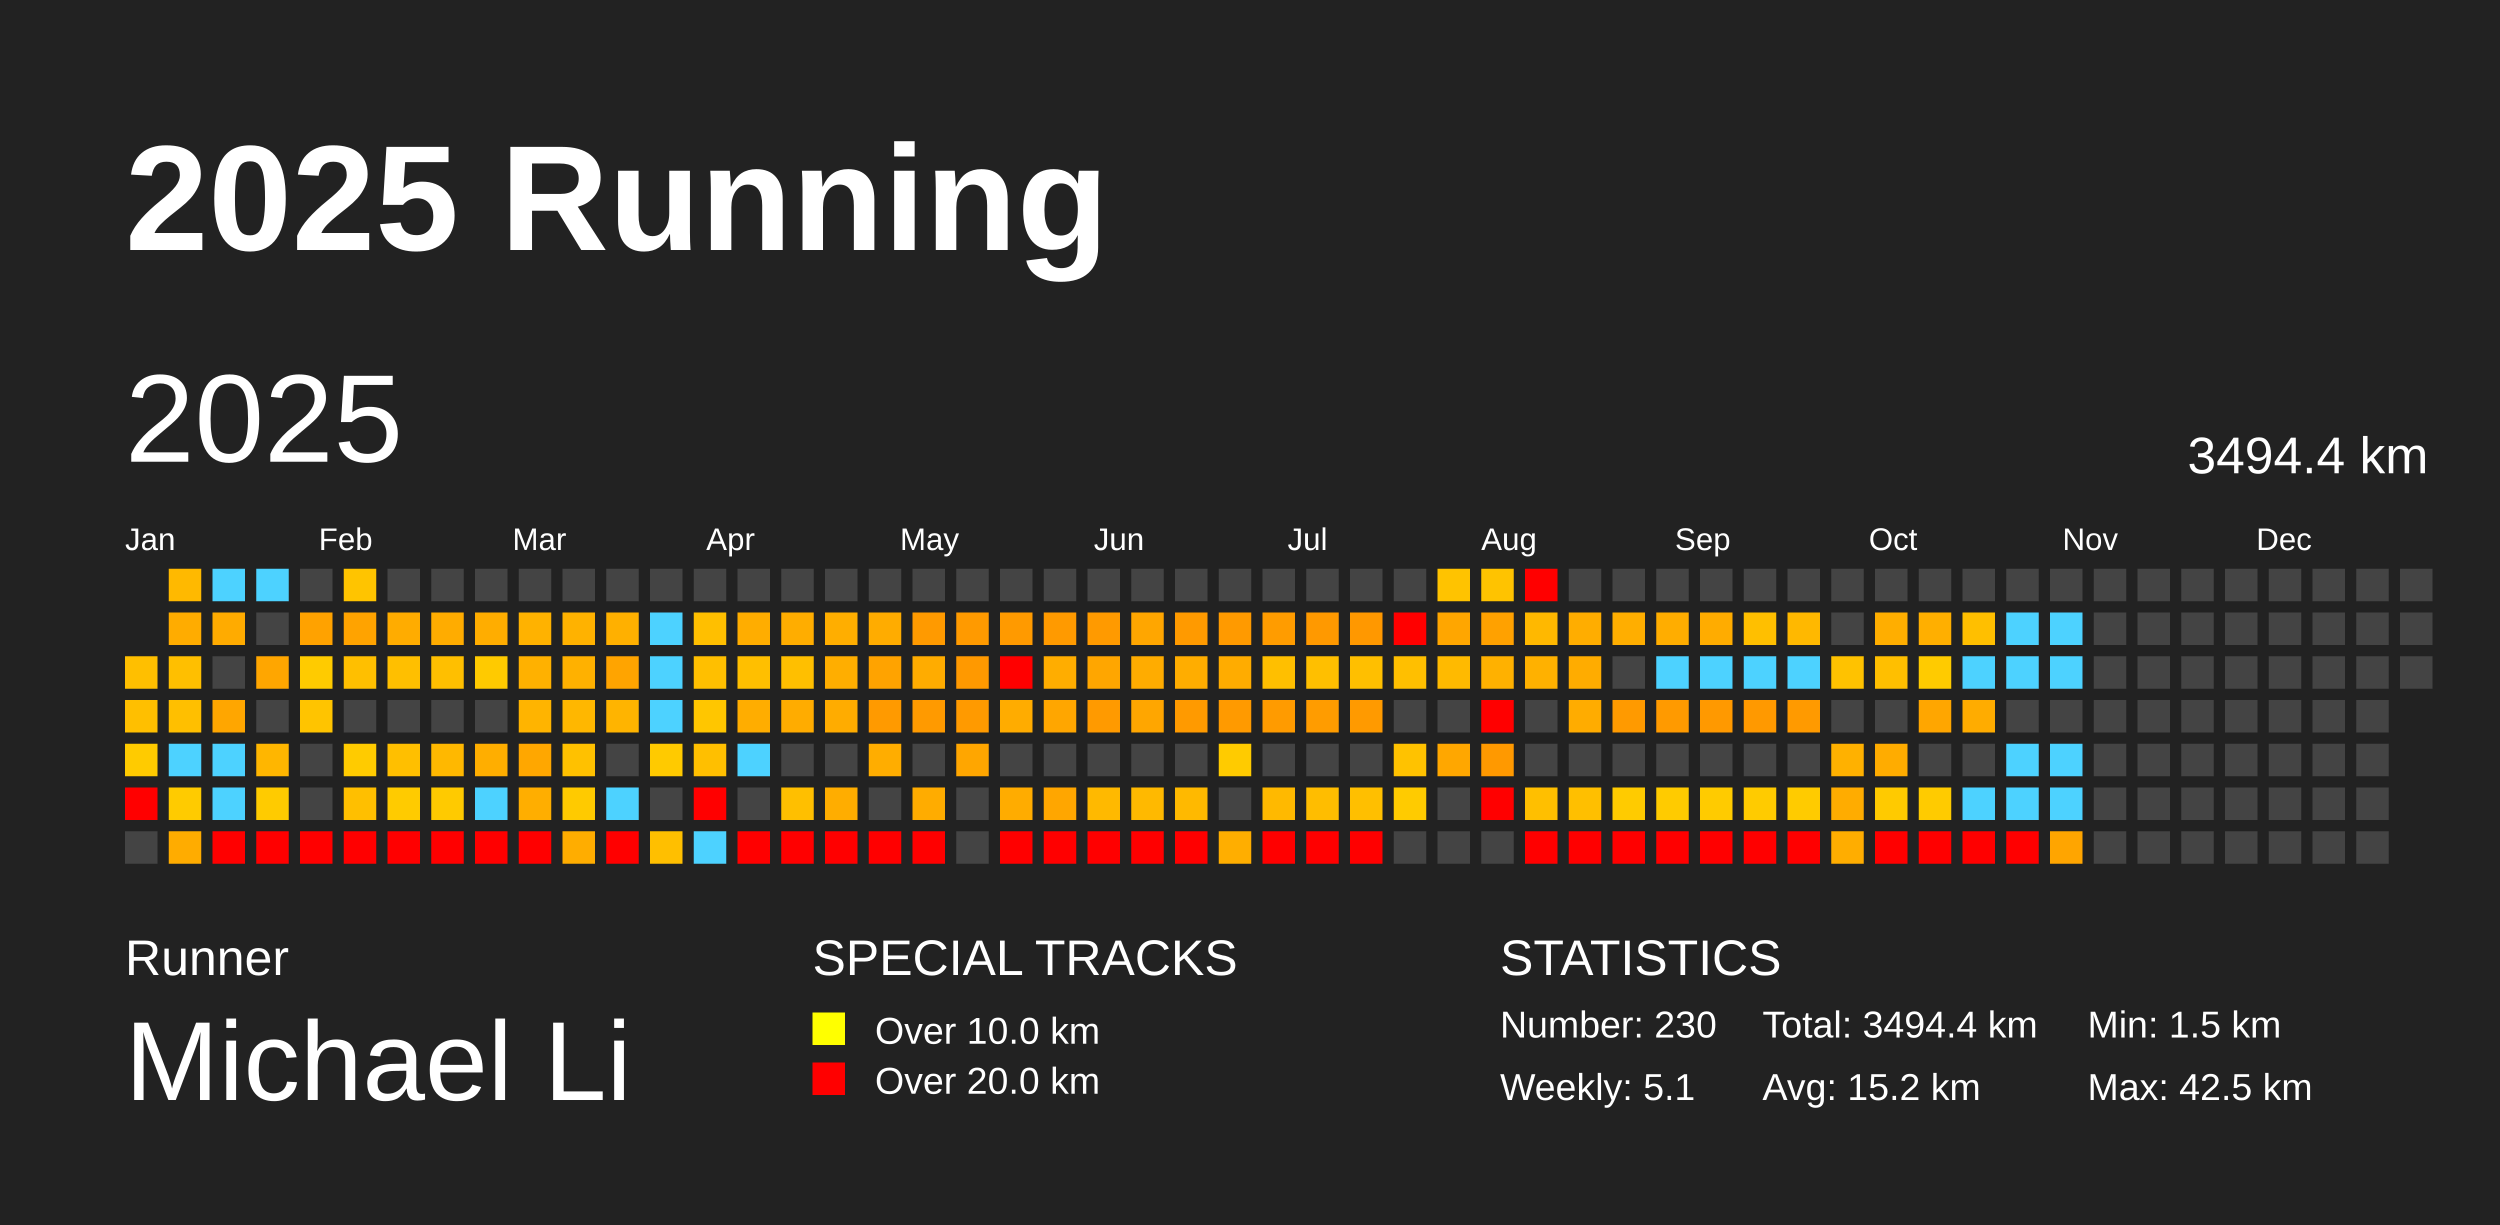
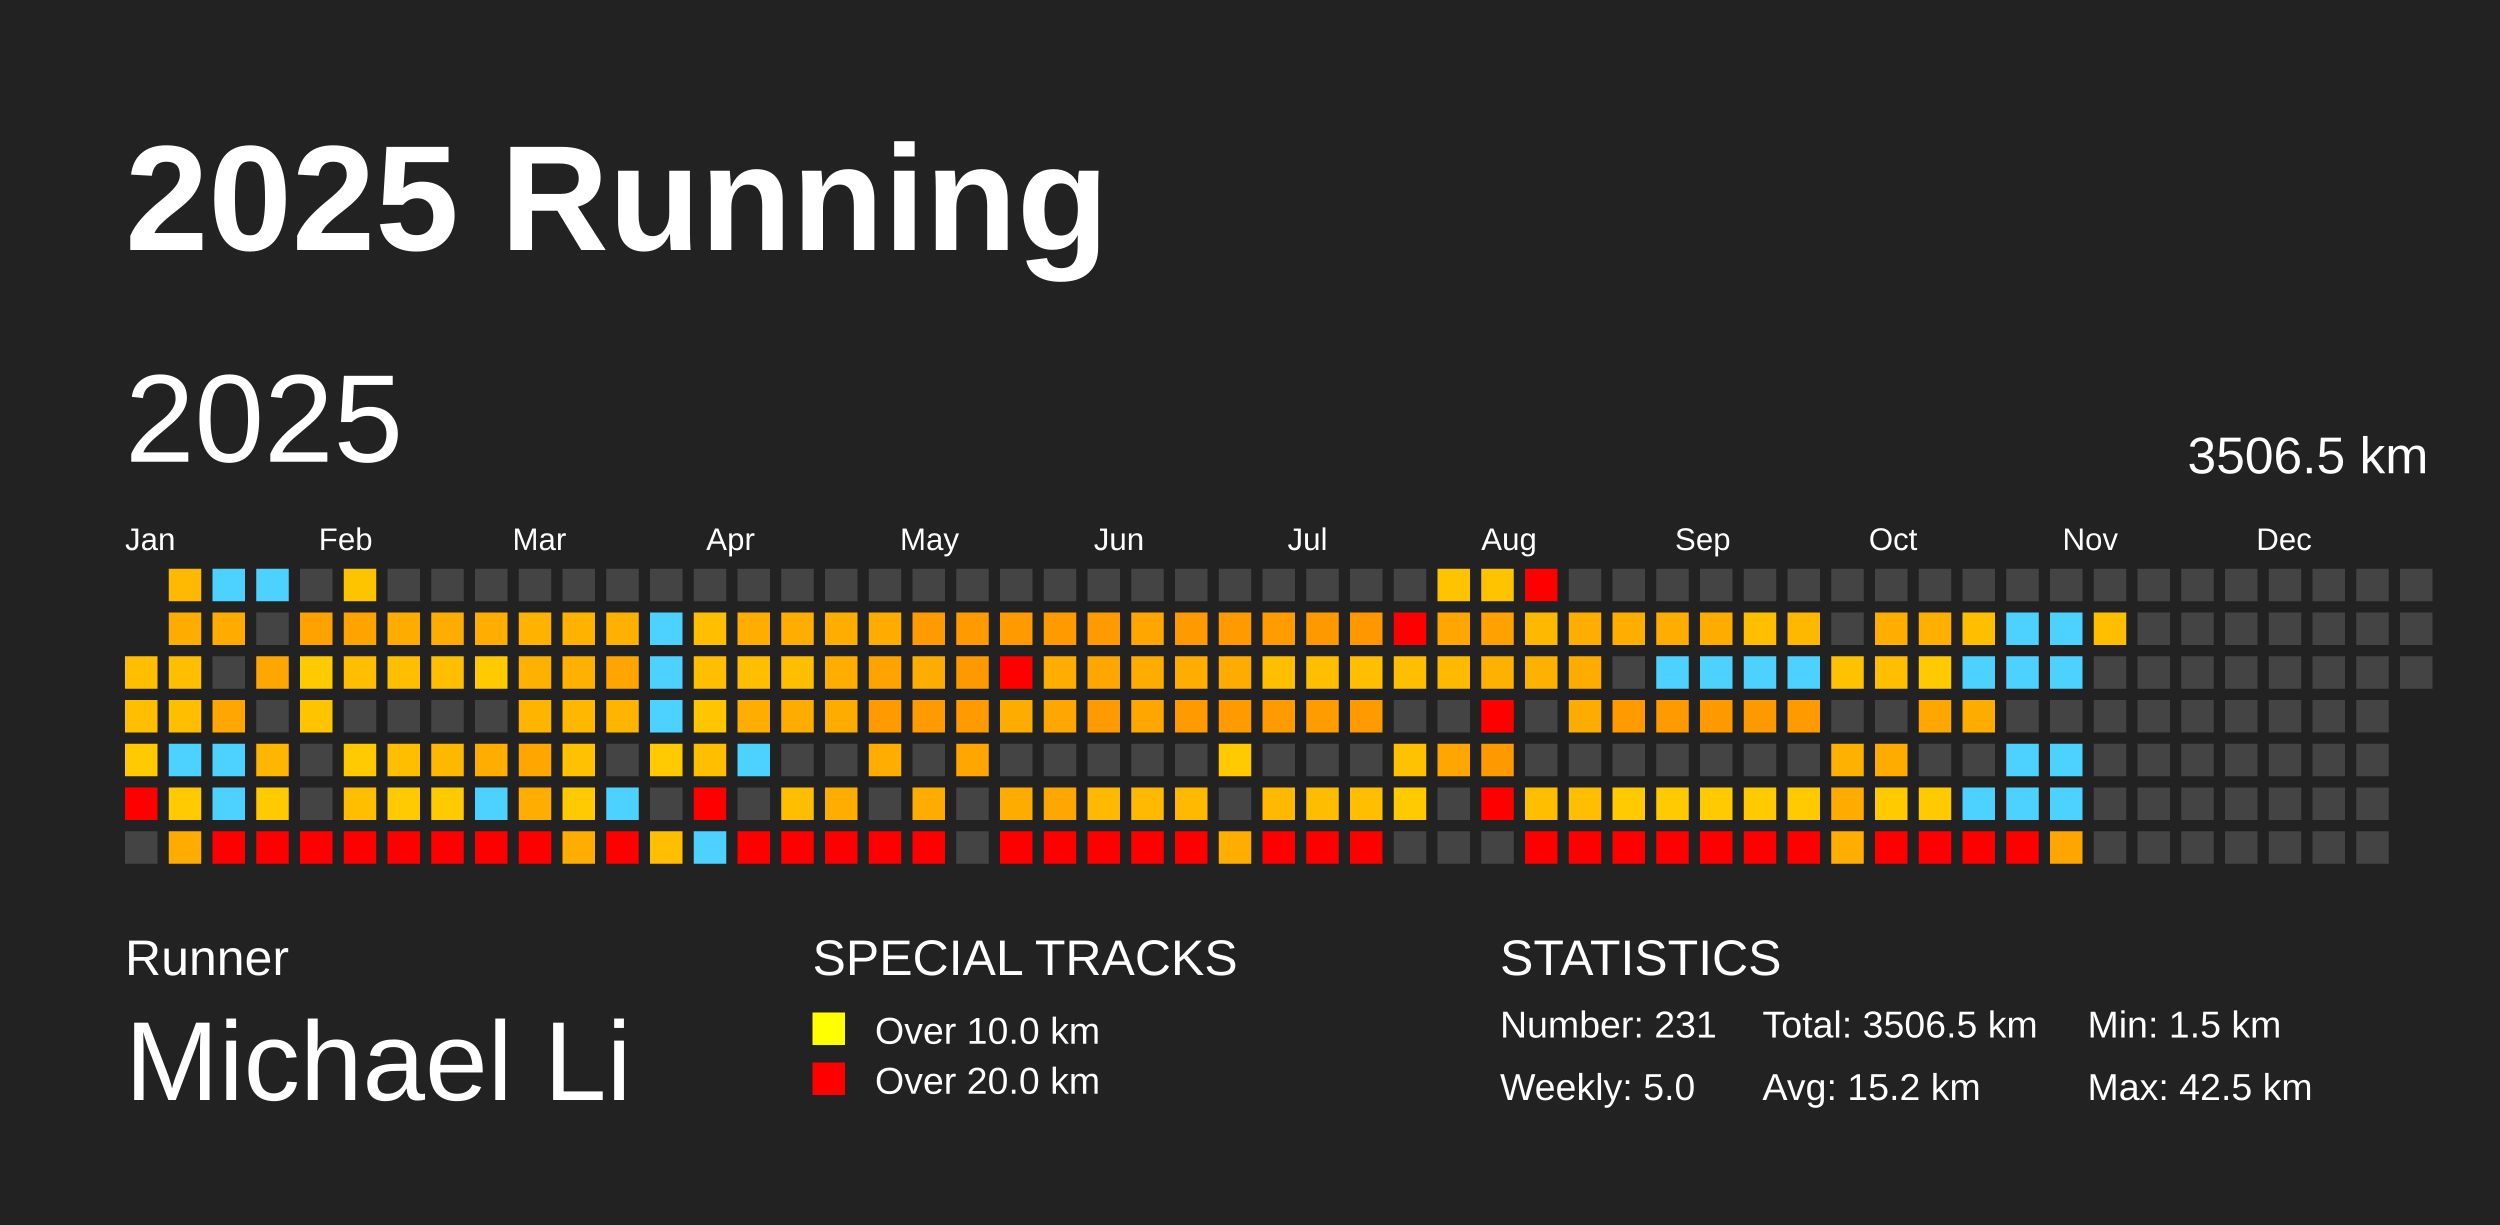
<svg xmlns="http://www.w3.org/2000/svg" baseProfile="full" height="98mm" version="1.1" viewBox="0,0,200,98" width="200mm">
  <defs />
  <rect fill="#222222" height="98" width="200" x="0" y="0" />
  <text fill="#FFFFFF" style="font-size:12px; font-family:Arial; font-weight:bold;" x="10" y="20">2025 Running</text>
  <text fill="#FFFFFF" style="font-size:4px; font-family:Arial" x="10" y="78">Runner</text>
  <text fill="#FFFFFF" style="font-size:9px; font-family:Arial" x="10" y="88">Michael Li</text>
  <text fill="#FFFFFF" style="font-size:4px; font-family:Arial" x="65" y="78">SPECIAL TRACKS</text>
  <rect fill="yellow" height="2.6" width="2.6" x="65" y="81" />
  <text fill="#FFFFFF" style="font-size:3px; font-family:Arial" x="70" y="83.5">Over 10.0 km</text>
  <rect fill="red" height="2.6" width="2.6" x="65" y="85" />
  <text fill="#FFFFFF" style="font-size:3px; font-family:Arial" x="70" y="87.5">Over 20.0 km</text>
  <text fill="#FFFFFF" style="font-size:4px; font-family:Arial" x="120" y="78">STATISTICS</text>
-   <text fill="#FFFFFF" style="font-size:3px; font-family:Arial" x="120" y="83">Number: 230</text>
-   <text fill="#FFFFFF" style="font-size:3px; font-family:Arial" x="120" y="88">Weekly: 5.1</text>
-   <text fill="#FFFFFF" style="font-size:3px; font-family:Arial" x="141" y="83">Total: 3494.4 km</text>
+   <text fill="#FFFFFF" style="font-size:3px; font-family:Arial" x="120" y="83">Number: 231</text>
+   <text fill="#FFFFFF" style="font-size:3px; font-family:Arial" x="120" y="88">Weekly: 5.0</text>
+   <text fill="#FFFFFF" style="font-size:3px; font-family:Arial" x="141" y="83">Total: 3506.5 km</text>
  <text fill="#FFFFFF" style="font-size:3px; font-family:Arial" x="141" y="88">Avg: 15.2 km</text>
  <text fill="#FFFFFF" style="font-size:3px; font-family:Arial" x="167" y="83">Min: 1.5 km</text>
  <text fill="#FFFFFF" style="font-size:3px; font-family:Arial" x="167" y="88">Max: 42.5 km</text>
  <text dominant-baseline="hanging" fill="#FFFFFF" style="font-size:10.0px; font-family:Arial;" x="10" y="30">2025</text>
-   <text dominant-baseline="hanging" fill="#FFFFFF" style="font-size:4.125px; font-family:Arial;" x="175" y="35">3494.4 km</text>
+   <text dominant-baseline="hanging" fill="#FFFFFF" style="font-size:4.125px; font-family:Arial;" x="175" y="35">3506.5 km</text>
  <text fill="#FFFFFF" style="font-size:2.5px; font-family:Arial" x="10.0" y="44">Jan</text>
  <text fill="#FFFFFF" style="font-size:2.5px; font-family:Arial" x="25.5" y="44">Feb</text>
  <text fill="#FFFFFF" style="font-size:2.5px; font-family:Arial" x="41.0" y="44">Mar</text>
  <text fill="#FFFFFF" style="font-size:2.5px; font-family:Arial" x="56.5" y="44">Apr</text>
  <text fill="#FFFFFF" style="font-size:2.5px; font-family:Arial" x="72.0" y="44">May</text>
  <text fill="#FFFFFF" style="font-size:2.5px; font-family:Arial" x="87.5" y="44">Jun</text>
  <text fill="#FFFFFF" style="font-size:2.5px; font-family:Arial" x="103.0" y="44">Jul</text>
  <text fill="#FFFFFF" style="font-size:2.5px; font-family:Arial" x="118.5" y="44">Aug</text>
  <text fill="#FFFFFF" style="font-size:2.5px; font-family:Arial" x="134.0" y="44">Sep</text>
  <text fill="#FFFFFF" style="font-size:2.5px; font-family:Arial" x="149.5" y="44">Oct</text>
  <text fill="#FFFFFF" style="font-size:2.5px; font-family:Arial" x="165.0" y="44">Nov</text>
  <text fill="#FFFFFF" style="font-size:2.5px; font-family:Arial" x="180.5" y="44">Dec</text>
  <rect fill="#ffbf00" height="2.6" width="2.6" x="10.0" y="52.5" />
  <rect fill="#ffbf00" height="2.6" width="2.6" x="10.0" y="56.0" />
  <rect fill="#ffcb00" height="2.6" width="2.6" x="10.0" y="59.5" />
  <rect fill="red" height="2.6" width="2.6" x="10.0" y="63.0" />
  <rect fill="#444444" height="2.6" width="2.6" x="10.0" y="66.5" />
  <rect fill="#ffb900" height="2.6" width="2.6" x="13.5" y="45.5" />
  <rect fill="#ffac00" height="2.6" width="2.6" x="13.5" y="49.0" />
  <rect fill="#ffbf00" height="2.6" width="2.6" x="13.5" y="52.5" />
  <rect fill="#ffbf00" height="2.6" width="2.6" x="13.5" y="56.0" />
  <rect fill="#4dd2ff" height="2.6" width="2.6" x="13.5" y="59.5" />
  <rect fill="#ffcb00" height="2.6" width="2.6" x="13.5" y="63.0" />
  <rect fill="#ffac00" height="2.6" width="2.6" x="13.5" y="66.5" />
  <rect fill="#4dd2ff" height="2.6" width="2.6" x="17.0" y="45.5" />
  <rect fill="#ffab00" height="2.6" width="2.6" x="17.0" y="49.0" />
  <rect fill="#444444" height="2.6" width="2.6" x="17.0" y="52.5" />
  <rect fill="#ffa600" height="2.6" width="2.6" x="17.0" y="56.0" />
  <rect fill="#4dd2ff" height="2.6" width="2.6" x="17.0" y="59.5" />
  <rect fill="#4dd2ff" height="2.6" width="2.6" x="17.0" y="63.0" />
  <rect fill="red" height="2.6" width="2.6" x="17.0" y="66.5" />
  <rect fill="#4dd2ff" height="2.6" width="2.6" x="20.5" y="45.5" />
  <rect fill="#444444" height="2.6" width="2.6" x="20.5" y="49.0" />
  <rect fill="#ffa600" height="2.6" width="2.6" x="20.5" y="52.5" />
  <rect fill="#444444" height="2.6" width="2.6" x="20.5" y="56.0" />
  <rect fill="#ffb600" height="2.6" width="2.6" x="20.5" y="59.5" />
  <rect fill="#ffcb00" height="2.6" width="2.6" x="20.5" y="63.0" />
  <rect fill="red" height="2.6" width="2.6" x="20.5" y="66.5" />
  <rect fill="#444444" height="2.6" width="2.6" x="24.0" y="45.5" />
  <rect fill="#ffa200" height="2.6" width="2.6" x="24.0" y="49.0" />
  <rect fill="#ffcb00" height="2.6" width="2.6" x="24.0" y="52.5" />
  <rect fill="#ffc400" height="2.6" width="2.6" x="24.0" y="56.0" />
  <rect fill="#444444" height="2.6" width="2.6" x="24.0" y="59.5" />
  <rect fill="#444444" height="2.6" width="2.6" x="24.0" y="63.0" />
  <rect fill="red" height="2.6" width="2.6" x="24.0" y="66.5" />
  <rect fill="#ffc400" height="2.6" width="2.6" x="27.5" y="45.5" />
  <rect fill="#ffa300" height="2.6" width="2.6" x="27.5" y="49.0" />
  <rect fill="#ffbf00" height="2.6" width="2.6" x="27.5" y="52.5" />
  <rect fill="#444444" height="2.6" width="2.6" x="27.5" y="56.0" />
  <rect fill="#ffcb00" height="2.6" width="2.6" x="27.5" y="59.5" />
  <rect fill="#ffbf00" height="2.6" width="2.6" x="27.5" y="63.0" />
  <rect fill="red" height="2.6" width="2.6" x="27.5" y="66.5" />
  <rect fill="#444444" height="2.6" width="2.6" x="31.0" y="45.5" />
  <rect fill="#ffac00" height="2.6" width="2.6" x="31.0" y="49.0" />
  <rect fill="#ffbf00" height="2.6" width="2.6" x="31.0" y="52.5" />
  <rect fill="#444444" height="2.6" width="2.6" x="31.0" y="56.0" />
  <rect fill="#ffbf00" height="2.6" width="2.6" x="31.0" y="59.5" />
  <rect fill="#ffcb00" height="2.6" width="2.6" x="31.0" y="63.0" />
  <rect fill="red" height="2.6" width="2.6" x="31.0" y="66.5" />
  <rect fill="#444444" height="2.6" width="2.6" x="34.5" y="45.5" />
  <rect fill="#ffac00" height="2.6" width="2.6" x="34.5" y="49.0" />
  <rect fill="#ffbf00" height="2.6" width="2.6" x="34.5" y="52.5" />
  <rect fill="#444444" height="2.6" width="2.6" x="34.5" y="56.0" />
  <rect fill="#ffb800" height="2.6" width="2.6" x="34.5" y="59.5" />
  <rect fill="#ffca00" height="2.6" width="2.6" x="34.5" y="63.0" />
  <rect fill="red" height="2.6" width="2.6" x="34.5" y="66.5" />
  <rect fill="#444444" height="2.6" width="2.6" x="38.0" y="45.5" />
  <rect fill="#ffad00" height="2.6" width="2.6" x="38.0" y="49.0" />
  <rect fill="#ffca00" height="2.6" width="2.6" x="38.0" y="52.5" />
  <rect fill="#444444" height="2.6" width="2.6" x="38.0" y="56.0" />
  <rect fill="#ffae00" height="2.6" width="2.6" x="38.0" y="59.5" />
  <rect fill="#4dd2ff" height="2.6" width="2.6" x="38.0" y="63.0" />
  <rect fill="red" height="2.6" width="2.6" x="38.0" y="66.5" />
  <rect fill="#444444" height="2.6" width="2.6" x="41.5" y="45.5" />
  <rect fill="#ffb200" height="2.6" width="2.6" x="41.5" y="49.0" />
  <rect fill="#ffb100" height="2.6" width="2.6" x="41.5" y="52.5" />
  <rect fill="#ffb400" height="2.6" width="2.6" x="41.5" y="56.0" />
  <rect fill="#ffa700" height="2.6" width="2.6" x="41.5" y="59.5" />
  <rect fill="#ffae00" height="2.6" width="2.6" x="41.5" y="63.0" />
  <rect fill="red" height="2.6" width="2.6" x="41.5" y="66.5" />
  <rect fill="#444444" height="2.6" width="2.6" x="45.0" y="45.5" />
  <rect fill="#ffb200" height="2.6" width="2.6" x="45.0" y="49.0" />
  <rect fill="#ffb100" height="2.6" width="2.6" x="45.0" y="52.5" />
  <rect fill="#ffb700" height="2.6" width="2.6" x="45.0" y="56.0" />
  <rect fill="#ffc100" height="2.6" width="2.6" x="45.0" y="59.5" />
  <rect fill="#ffca00" height="2.6" width="2.6" x="45.0" y="63.0" />
  <rect fill="#ffad00" height="2.6" width="2.6" x="45.0" y="66.5" />
  <rect fill="#444444" height="2.6" width="2.6" x="48.5" y="45.5" />
  <rect fill="#ffb000" height="2.6" width="2.6" x="48.5" y="49.0" />
  <rect fill="#ffa400" height="2.6" width="2.6" x="48.5" y="52.5" />
  <rect fill="#ffb400" height="2.6" width="2.6" x="48.5" y="56.0" />
  <rect fill="#444444" height="2.6" width="2.6" x="48.5" y="59.5" />
  <rect fill="#4dd2ff" height="2.6" width="2.6" x="48.5" y="63.0" />
  <rect fill="red" height="2.6" width="2.6" x="48.5" y="66.5" />
  <rect fill="#444444" height="2.6" width="2.6" x="52.0" y="45.5" />
  <rect fill="#4dd2ff" height="2.6" width="2.6" x="52.0" y="49.0" />
  <rect fill="#4dd2ff" height="2.6" width="2.6" x="52.0" y="52.5" />
  <rect fill="#4dd2ff" height="2.6" width="2.6" x="52.0" y="56.0" />
  <rect fill="#ffca00" height="2.6" width="2.6" x="52.0" y="59.5" />
  <rect fill="#444444" height="2.6" width="2.6" x="52.0" y="63.0" />
  <rect fill="#ffbf00" height="2.6" width="2.6" x="52.0" y="66.5" />
  <rect fill="#444444" height="2.6" width="2.6" x="55.5" y="45.5" />
  <rect fill="#ffbf00" height="2.6" width="2.6" x="55.5" y="49.0" />
  <rect fill="#ffbf00" height="2.6" width="2.6" x="55.5" y="52.5" />
  <rect fill="#ffc600" height="2.6" width="2.6" x="55.5" y="56.0" />
  <rect fill="#ffbf00" height="2.6" width="2.6" x="55.5" y="59.5" />
  <rect fill="red" height="2.6" width="2.6" x="55.5" y="63.0" />
  <rect fill="#4dd2ff" height="2.6" width="2.6" x="55.5" y="66.5" />
  <rect fill="#444444" height="2.6" width="2.6" x="59.0" y="45.5" />
  <rect fill="#ffad00" height="2.6" width="2.6" x="59.0" y="49.0" />
  <rect fill="#ffbf00" height="2.6" width="2.6" x="59.0" y="52.5" />
  <rect fill="#ffad00" height="2.6" width="2.6" x="59.0" y="56.0" />
  <rect fill="#4dd2ff" height="2.6" width="2.6" x="59.0" y="59.5" />
  <rect fill="#444444" height="2.6" width="2.6" x="59.0" y="63.0" />
  <rect fill="red" height="2.6" width="2.6" x="59.0" y="66.5" />
  <rect fill="#444444" height="2.6" width="2.6" x="62.5" y="45.5" />
  <rect fill="#ffad00" height="2.6" width="2.6" x="62.5" y="49.0" />
  <rect fill="#ffbf00" height="2.6" width="2.6" x="62.5" y="52.5" />
  <rect fill="#ffac00" height="2.6" width="2.6" x="62.5" y="56.0" />
  <rect fill="#444444" height="2.6" width="2.6" x="62.5" y="59.5" />
  <rect fill="#ffbf00" height="2.6" width="2.6" x="62.5" y="63.0" />
  <rect fill="red" height="2.6" width="2.6" x="62.5" y="66.5" />
  <rect fill="#444444" height="2.6" width="2.6" x="66.0" y="45.5" />
  <rect fill="#ffae00" height="2.6" width="2.6" x="66.0" y="49.0" />
  <rect fill="#ffae00" height="2.6" width="2.6" x="66.0" y="52.5" />
  <rect fill="#ffac00" height="2.6" width="2.6" x="66.0" y="56.0" />
  <rect fill="#444444" height="2.6" width="2.6" x="66.0" y="59.5" />
  <rect fill="#ffad00" height="2.6" width="2.6" x="66.0" y="63.0" />
  <rect fill="red" height="2.6" width="2.6" x="66.0" y="66.5" />
  <rect fill="#444444" height="2.6" width="2.6" x="69.5" y="45.5" />
  <rect fill="#ffac00" height="2.6" width="2.6" x="69.5" y="49.0" />
  <rect fill="#ffa300" height="2.6" width="2.6" x="69.5" y="52.5" />
  <rect fill="#ff9a00" height="2.6" width="2.6" x="69.5" y="56.0" />
  <rect fill="#ffad00" height="2.6" width="2.6" x="69.5" y="59.5" />
  <rect fill="#444444" height="2.6" width="2.6" x="69.5" y="63.0" />
  <rect fill="red" height="2.6" width="2.6" x="69.5" y="66.5" />
  <rect fill="#444444" height="2.6" width="2.6" x="73.0" y="45.5" />
  <rect fill="#ff9a00" height="2.6" width="2.6" x="73.0" y="49.0" />
  <rect fill="#ffac00" height="2.6" width="2.6" x="73.0" y="52.5" />
  <rect fill="#ff9a00" height="2.6" width="2.6" x="73.0" y="56.0" />
  <rect fill="#444444" height="2.6" width="2.6" x="73.0" y="59.5" />
  <rect fill="#ffac00" height="2.6" width="2.6" x="73.0" y="63.0" />
  <rect fill="red" height="2.6" width="2.6" x="73.0" y="66.5" />
  <rect fill="#444444" height="2.6" width="2.6" x="76.5" y="45.5" />
  <rect fill="#ff9a00" height="2.6" width="2.6" x="76.5" y="49.0" />
  <rect fill="#ff9900" height="2.6" width="2.6" x="76.5" y="52.5" />
  <rect fill="#ff9a00" height="2.6" width="2.6" x="76.5" y="56.0" />
  <rect fill="#ffa600" height="2.6" width="2.6" x="76.5" y="59.5" />
  <rect fill="#444444" height="2.6" width="2.6" x="76.5" y="63.0" />
  <rect fill="#444444" height="2.6" width="2.6" x="76.5" y="66.5" />
  <rect fill="#444444" height="2.6" width="2.6" x="80.0" y="45.5" />
  <rect fill="#ff9a00" height="2.6" width="2.6" x="80.0" y="49.0" />
  <rect fill="red" height="2.6" width="2.6" x="80.0" y="52.5" />
  <rect fill="#ffac00" height="2.6" width="2.6" x="80.0" y="56.0" />
  <rect fill="#444444" height="2.6" width="2.6" x="80.0" y="59.5" />
  <rect fill="#ffac00" height="2.6" width="2.6" x="80.0" y="63.0" />
  <rect fill="red" height="2.6" width="2.6" x="80.0" y="66.5" />
  <rect fill="#444444" height="2.6" width="2.6" x="83.5" y="45.5" />
  <rect fill="#ff9a00" height="2.6" width="2.6" x="83.5" y="49.0" />
  <rect fill="#ffad00" height="2.6" width="2.6" x="83.5" y="52.5" />
  <rect fill="#ffa600" height="2.6" width="2.6" x="83.5" y="56.0" />
  <rect fill="#444444" height="2.6" width="2.6" x="83.5" y="59.5" />
  <rect fill="#ffa600" height="2.6" width="2.6" x="83.5" y="63.0" />
  <rect fill="red" height="2.6" width="2.6" x="83.5" y="66.5" />
  <rect fill="#444444" height="2.6" width="2.6" x="87.0" y="45.5" />
  <rect fill="#ff9a00" height="2.6" width="2.6" x="87.0" y="49.0" />
  <rect fill="#ffa600" height="2.6" width="2.6" x="87.0" y="52.5" />
  <rect fill="#ff9a00" height="2.6" width="2.6" x="87.0" y="56.0" />
  <rect fill="#444444" height="2.6" width="2.6" x="87.0" y="59.5" />
  <rect fill="#ffb900" height="2.6" width="2.6" x="87.0" y="63.0" />
  <rect fill="red" height="2.6" width="2.6" x="87.0" y="66.5" />
  <rect fill="#444444" height="2.6" width="2.6" x="90.5" y="45.5" />
  <rect fill="#ffa600" height="2.6" width="2.6" x="90.5" y="49.0" />
  <rect fill="#ffac00" height="2.6" width="2.6" x="90.5" y="52.5" />
  <rect fill="#ffa600" height="2.6" width="2.6" x="90.5" y="56.0" />
  <rect fill="#444444" height="2.6" width="2.6" x="90.5" y="59.5" />
  <rect fill="#ffb900" height="2.6" width="2.6" x="90.5" y="63.0" />
  <rect fill="red" height="2.6" width="2.6" x="90.5" y="66.5" />
  <rect fill="#444444" height="2.6" width="2.6" x="94.0" y="45.5" />
  <rect fill="#ff9a00" height="2.6" width="2.6" x="94.0" y="49.0" />
  <rect fill="#ffad00" height="2.6" width="2.6" x="94.0" y="52.5" />
  <rect fill="#ff9a00" height="2.6" width="2.6" x="94.0" y="56.0" />
  <rect fill="#444444" height="2.6" width="2.6" x="94.0" y="59.5" />
  <rect fill="#ffb900" height="2.6" width="2.6" x="94.0" y="63.0" />
  <rect fill="red" height="2.6" width="2.6" x="94.0" y="66.5" />
  <rect fill="#444444" height="2.6" width="2.6" x="97.5" y="45.5" />
  <rect fill="#ff9a00" height="2.6" width="2.6" x="97.5" y="49.0" />
  <rect fill="#ffac00" height="2.6" width="2.6" x="97.5" y="52.5" />
  <rect fill="#ff9a00" height="2.6" width="2.6" x="97.5" y="56.0" />
  <rect fill="#ffcb00" height="2.6" width="2.6" x="97.5" y="59.5" />
  <rect fill="#444444" height="2.6" width="2.6" x="97.5" y="63.0" />
  <rect fill="#ffae00" height="2.6" width="2.6" x="97.5" y="66.5" />
  <rect fill="#444444" height="2.6" width="2.6" x="101.0" y="45.5" />
  <rect fill="#ff9c00" height="2.6" width="2.6" x="101.0" y="49.0" />
  <rect fill="#ffbf00" height="2.6" width="2.6" x="101.0" y="52.5" />
  <rect fill="#ff9b00" height="2.6" width="2.6" x="101.0" y="56.0" />
  <rect fill="#444444" height="2.6" width="2.6" x="101.0" y="59.5" />
  <rect fill="#ffb900" height="2.6" width="2.6" x="101.0" y="63.0" />
  <rect fill="red" height="2.6" width="2.6" x="101.0" y="66.5" />
  <rect fill="#444444" height="2.6" width="2.6" x="104.5" y="45.5" />
  <rect fill="#ff9900" height="2.6" width="2.6" x="104.5" y="49.0" />
  <rect fill="#ffbf00" height="2.6" width="2.6" x="104.5" y="52.5" />
  <rect fill="#ff9c00" height="2.6" width="2.6" x="104.5" y="56.0" />
  <rect fill="#444444" height="2.6" width="2.6" x="104.5" y="59.5" />
  <rect fill="#ffbd00" height="2.6" width="2.6" x="104.5" y="63.0" />
  <rect fill="red" height="2.6" width="2.6" x="104.5" y="66.5" />
  <rect fill="#444444" height="2.6" width="2.6" x="108.0" y="45.5" />
  <rect fill="#ff9800" height="2.6" width="2.6" x="108.0" y="49.0" />
  <rect fill="#ffbf00" height="2.6" width="2.6" x="108.0" y="52.5" />
  <rect fill="#ff9a00" height="2.6" width="2.6" x="108.0" y="56.0" />
  <rect fill="#444444" height="2.6" width="2.6" x="108.0" y="59.5" />
  <rect fill="#ffbf00" height="2.6" width="2.6" x="108.0" y="63.0" />
  <rect fill="red" height="2.6" width="2.6" x="108.0" y="66.5" />
  <rect fill="#444444" height="2.6" width="2.6" x="111.5" y="45.5" />
  <rect fill="red" height="2.6" width="2.6" x="111.5" y="49.0" />
  <rect fill="#ffbf00" height="2.6" width="2.6" x="111.5" y="52.5" />
  <rect fill="#444444" height="2.6" width="2.6" x="111.5" y="56.0" />
  <rect fill="#ffc200" height="2.6" width="2.6" x="111.5" y="59.5" />
  <rect fill="#ffcb00" height="2.6" width="2.6" x="111.5" y="63.0" />
  <rect fill="#444444" height="2.6" width="2.6" x="111.5" y="66.5" />
  <rect fill="#ffc300" height="2.6" width="2.6" x="115.0" y="45.5" />
  <rect fill="#ffa600" height="2.6" width="2.6" x="115.0" y="49.0" />
  <rect fill="#ffba00" height="2.6" width="2.6" x="115.0" y="52.5" />
  <rect fill="#444444" height="2.6" width="2.6" x="115.0" y="56.0" />
  <rect fill="#ffa700" height="2.6" width="2.6" x="115.0" y="59.5" />
  <rect fill="#444444" height="2.6" width="2.6" x="115.0" y="63.0" />
  <rect fill="#444444" height="2.6" width="2.6" x="115.0" y="66.5" />
  <rect fill="#ffc300" height="2.6" width="2.6" x="118.5" y="45.5" />
  <rect fill="#ffa100" height="2.6" width="2.6" x="118.5" y="49.0" />
  <rect fill="#ffb100" height="2.6" width="2.6" x="118.5" y="52.5" />
  <rect fill="red" height="2.6" width="2.6" x="118.5" y="56.0" />
  <rect fill="#ff9900" height="2.6" width="2.6" x="118.5" y="59.5" />
  <rect fill="red" height="2.6" width="2.6" x="118.5" y="63.0" />
  <rect fill="#444444" height="2.6" width="2.6" x="118.5" y="66.5" />
  <rect fill="red" height="2.6" width="2.6" x="122.0" y="45.5" />
  <rect fill="#ffb800" height="2.6" width="2.6" x="122.0" y="49.0" />
  <rect fill="#ffb100" height="2.6" width="2.6" x="122.0" y="52.5" />
  <rect fill="#444444" height="2.6" width="2.6" x="122.0" y="56.0" />
  <rect fill="#444444" height="2.6" width="2.6" x="122.0" y="59.5" />
  <rect fill="#ffbf00" height="2.6" width="2.6" x="122.0" y="63.0" />
  <rect fill="red" height="2.6" width="2.6" x="122.0" y="66.5" />
  <rect fill="#444444" height="2.6" width="2.6" x="125.5" y="45.5" />
  <rect fill="#ffad00" height="2.6" width="2.6" x="125.5" y="49.0" />
  <rect fill="#ffac00" height="2.6" width="2.6" x="125.5" y="52.5" />
  <rect fill="#ffac00" height="2.6" width="2.6" x="125.5" y="56.0" />
  <rect fill="#444444" height="2.6" width="2.6" x="125.5" y="59.5" />
  <rect fill="#ffbf00" height="2.6" width="2.6" x="125.5" y="63.0" />
  <rect fill="red" height="2.6" width="2.6" x="125.5" y="66.5" />
  <rect fill="#444444" height="2.6" width="2.6" x="129.0" y="45.5" />
  <rect fill="#ffae00" height="2.6" width="2.6" x="129.0" y="49.0" />
  <rect fill="#444444" height="2.6" width="2.6" x="129.0" y="52.5" />
  <rect fill="#ff9a00" height="2.6" width="2.6" x="129.0" y="56.0" />
  <rect fill="#444444" height="2.6" width="2.6" x="129.0" y="59.5" />
  <rect fill="#ffcb00" height="2.6" width="2.6" x="129.0" y="63.0" />
  <rect fill="red" height="2.6" width="2.6" x="129.0" y="66.5" />
  <rect fill="#444444" height="2.6" width="2.6" x="132.5" y="45.5" />
  <rect fill="#ffad00" height="2.6" width="2.6" x="132.5" y="49.0" />
  <rect fill="#4dd2ff" height="2.6" width="2.6" x="132.5" y="52.5" />
  <rect fill="#ff9a00" height="2.6" width="2.6" x="132.5" y="56.0" />
  <rect fill="#444444" height="2.6" width="2.6" x="132.5" y="59.5" />
  <rect fill="#ffcb00" height="2.6" width="2.6" x="132.5" y="63.0" />
  <rect fill="red" height="2.6" width="2.6" x="132.5" y="66.5" />
  <rect fill="#444444" height="2.6" width="2.6" x="136.0" y="45.5" />
  <rect fill="#ffac00" height="2.6" width="2.6" x="136.0" y="49.0" />
  <rect fill="#4dd2ff" height="2.6" width="2.6" x="136.0" y="52.5" />
  <rect fill="#ff9900" height="2.6" width="2.6" x="136.0" y="56.0" />
  <rect fill="#444444" height="2.6" width="2.6" x="136.0" y="59.5" />
  <rect fill="#ffcb00" height="2.6" width="2.6" x="136.0" y="63.0" />
  <rect fill="red" height="2.6" width="2.6" x="136.0" y="66.5" />
  <rect fill="#444444" height="2.6" width="2.6" x="139.5" y="45.5" />
  <rect fill="#ffbf00" height="2.6" width="2.6" x="139.5" y="49.0" />
  <rect fill="#4dd2ff" height="2.6" width="2.6" x="139.5" y="52.5" />
  <rect fill="#ff9900" height="2.6" width="2.6" x="139.5" y="56.0" />
  <rect fill="#444444" height="2.6" width="2.6" x="139.5" y="59.5" />
  <rect fill="#ffcb00" height="2.6" width="2.6" x="139.5" y="63.0" />
  <rect fill="red" height="2.6" width="2.6" x="139.5" y="66.5" />
  <rect fill="#444444" height="2.6" width="2.6" x="143.0" y="45.5" />
  <rect fill="#ffb800" height="2.6" width="2.6" x="143.0" y="49.0" />
  <rect fill="#4dd2ff" height="2.6" width="2.6" x="143.0" y="52.5" />
  <rect fill="#ff9a00" height="2.6" width="2.6" x="143.0" y="56.0" />
  <rect fill="#444444" height="2.6" width="2.6" x="143.0" y="59.5" />
  <rect fill="#ffcb00" height="2.6" width="2.6" x="143.0" y="63.0" />
  <rect fill="red" height="2.6" width="2.6" x="143.0" y="66.5" />
  <rect fill="#444444" height="2.6" width="2.6" x="146.5" y="45.5" />
  <rect fill="#444444" height="2.6" width="2.6" x="146.5" y="49.0" />
  <rect fill="#ffc200" height="2.6" width="2.6" x="146.5" y="52.5" />
  <rect fill="#444444" height="2.6" width="2.6" x="146.5" y="56.0" />
  <rect fill="#ffb100" height="2.6" width="2.6" x="146.5" y="59.5" />
  <rect fill="#ffac00" height="2.6" width="2.6" x="146.5" y="63.0" />
  <rect fill="#ffad00" height="2.6" width="2.6" x="146.5" y="66.5" />
  <rect fill="#444444" height="2.6" width="2.6" x="150.0" y="45.5" />
  <rect fill="#ffae00" height="2.6" width="2.6" x="150.0" y="49.0" />
  <rect fill="#ffbf00" height="2.6" width="2.6" x="150.0" y="52.5" />
  <rect fill="#444444" height="2.6" width="2.6" x="150.0" y="56.0" />
  <rect fill="#ffac00" height="2.6" width="2.6" x="150.0" y="59.5" />
  <rect fill="#ffca00" height="2.6" width="2.6" x="150.0" y="63.0" />
  <rect fill="red" height="2.6" width="2.6" x="150.0" y="66.5" />
  <rect fill="#444444" height="2.6" width="2.6" x="153.5" y="45.5" />
  <rect fill="#ffaf00" height="2.6" width="2.6" x="153.5" y="49.0" />
  <rect fill="#ffcb00" height="2.6" width="2.6" x="153.5" y="52.5" />
  <rect fill="#ffa600" height="2.6" width="2.6" x="153.5" y="56.0" />
  <rect fill="#444444" height="2.6" width="2.6" x="153.5" y="59.5" />
  <rect fill="#ffcb00" height="2.6" width="2.6" x="153.5" y="63.0" />
  <rect fill="red" height="2.6" width="2.6" x="153.5" y="66.5" />
  <rect fill="#444444" height="2.6" width="2.6" x="157.0" y="45.5" />
  <rect fill="#ffbf00" height="2.6" width="2.6" x="157.0" y="49.0" />
  <rect fill="#4dd2ff" height="2.6" width="2.6" x="157.0" y="52.5" />
  <rect fill="#ffac00" height="2.6" width="2.6" x="157.0" y="56.0" />
  <rect fill="#444444" height="2.6" width="2.6" x="157.0" y="59.5" />
  <rect fill="#4dd2ff" height="2.6" width="2.6" x="157.0" y="63.0" />
  <rect fill="red" height="2.6" width="2.6" x="157.0" y="66.5" />
  <rect fill="#444444" height="2.6" width="2.6" x="160.5" y="45.5" />
  <rect fill="#4dd2ff" height="2.6" width="2.6" x="160.5" y="49.0" />
  <rect fill="#4dd2ff" height="2.6" width="2.6" x="160.5" y="52.5" />
  <rect fill="#444444" height="2.6" width="2.6" x="160.5" y="56.0" />
  <rect fill="#4dd2ff" height="2.6" width="2.6" x="160.5" y="59.5" />
  <rect fill="#4dd2ff" height="2.6" width="2.6" x="160.5" y="63.0" />
  <rect fill="red" height="2.6" width="2.6" x="160.5" y="66.5" />
  <rect fill="#444444" height="2.6" width="2.6" x="164.0" y="45.5" />
  <rect fill="#4dd2ff" height="2.6" width="2.6" x="164.0" y="49.0" />
  <rect fill="#4dd2ff" height="2.6" width="2.6" x="164.0" y="52.5" />
  <rect fill="#444444" height="2.6" width="2.6" x="164.0" y="56.0" />
  <rect fill="#4dd2ff" height="2.6" width="2.6" x="164.0" y="59.5" />
  <rect fill="#4dd2ff" height="2.6" width="2.6" x="164.0" y="63.0" />
  <rect fill="#ffa500" height="2.6" width="2.6" x="164.0" y="66.5" />
  <rect fill="#444444" height="2.6" width="2.6" x="167.5" y="45.5" />
-   <rect fill="#444444" height="2.6" width="2.6" x="167.5" y="49.0" />
+   <rect fill="#ffbe00" height="2.6" width="2.6" x="167.5" y="49.0" />
  <rect fill="#444444" height="2.6" width="2.6" x="167.5" y="52.5" />
  <rect fill="#444444" height="2.6" width="2.6" x="167.5" y="56.0" />
  <rect fill="#444444" height="2.6" width="2.6" x="167.5" y="59.5" />
  <rect fill="#444444" height="2.6" width="2.6" x="167.5" y="63.0" />
  <rect fill="#444444" height="2.6" width="2.6" x="167.5" y="66.5" />
  <rect fill="#444444" height="2.6" width="2.6" x="171.0" y="45.5" />
  <rect fill="#444444" height="2.6" width="2.6" x="171.0" y="49.0" />
  <rect fill="#444444" height="2.6" width="2.6" x="171.0" y="52.5" />
  <rect fill="#444444" height="2.6" width="2.6" x="171.0" y="56.0" />
  <rect fill="#444444" height="2.6" width="2.6" x="171.0" y="59.5" />
  <rect fill="#444444" height="2.6" width="2.6" x="171.0" y="63.0" />
  <rect fill="#444444" height="2.6" width="2.6" x="171.0" y="66.5" />
  <rect fill="#444444" height="2.6" width="2.6" x="174.5" y="45.5" />
  <rect fill="#444444" height="2.6" width="2.6" x="174.5" y="49.0" />
  <rect fill="#444444" height="2.6" width="2.6" x="174.5" y="52.5" />
  <rect fill="#444444" height="2.6" width="2.6" x="174.5" y="56.0" />
  <rect fill="#444444" height="2.6" width="2.6" x="174.5" y="59.5" />
  <rect fill="#444444" height="2.6" width="2.6" x="174.5" y="63.0" />
  <rect fill="#444444" height="2.6" width="2.6" x="174.5" y="66.5" />
  <rect fill="#444444" height="2.6" width="2.6" x="178.0" y="45.5" />
  <rect fill="#444444" height="2.6" width="2.6" x="178.0" y="49.0" />
  <rect fill="#444444" height="2.6" width="2.6" x="178.0" y="52.5" />
  <rect fill="#444444" height="2.6" width="2.6" x="178.0" y="56.0" />
  <rect fill="#444444" height="2.6" width="2.6" x="178.0" y="59.5" />
  <rect fill="#444444" height="2.6" width="2.6" x="178.0" y="63.0" />
  <rect fill="#444444" height="2.6" width="2.6" x="178.0" y="66.5" />
  <rect fill="#444444" height="2.6" width="2.6" x="181.5" y="45.5" />
  <rect fill="#444444" height="2.6" width="2.6" x="181.5" y="49.0" />
  <rect fill="#444444" height="2.6" width="2.6" x="181.5" y="52.5" />
  <rect fill="#444444" height="2.6" width="2.6" x="181.5" y="56.0" />
  <rect fill="#444444" height="2.6" width="2.6" x="181.5" y="59.5" />
  <rect fill="#444444" height="2.6" width="2.6" x="181.5" y="63.0" />
  <rect fill="#444444" height="2.6" width="2.6" x="181.5" y="66.5" />
  <rect fill="#444444" height="2.6" width="2.6" x="185.0" y="45.5" />
  <rect fill="#444444" height="2.6" width="2.6" x="185.0" y="49.0" />
  <rect fill="#444444" height="2.6" width="2.6" x="185.0" y="52.5" />
  <rect fill="#444444" height="2.6" width="2.6" x="185.0" y="56.0" />
  <rect fill="#444444" height="2.6" width="2.6" x="185.0" y="59.5" />
  <rect fill="#444444" height="2.6" width="2.6" x="185.0" y="63.0" />
  <rect fill="#444444" height="2.6" width="2.6" x="185.0" y="66.5" />
  <rect fill="#444444" height="2.6" width="2.6" x="188.5" y="45.5" />
  <rect fill="#444444" height="2.6" width="2.6" x="188.5" y="49.0" />
  <rect fill="#444444" height="2.6" width="2.6" x="188.5" y="52.5" />
  <rect fill="#444444" height="2.6" width="2.6" x="188.5" y="56.0" />
  <rect fill="#444444" height="2.6" width="2.6" x="188.5" y="59.5" />
  <rect fill="#444444" height="2.6" width="2.6" x="188.5" y="63.0" />
  <rect fill="#444444" height="2.6" width="2.6" x="188.5" y="66.5" />
  <rect fill="#444444" height="2.6" width="2.6" x="192.0" y="45.5" />
  <rect fill="#444444" height="2.6" width="2.6" x="192.0" y="49.0" />
  <rect fill="#444444" height="2.6" width="2.6" x="192.0" y="52.5" />
</svg>
